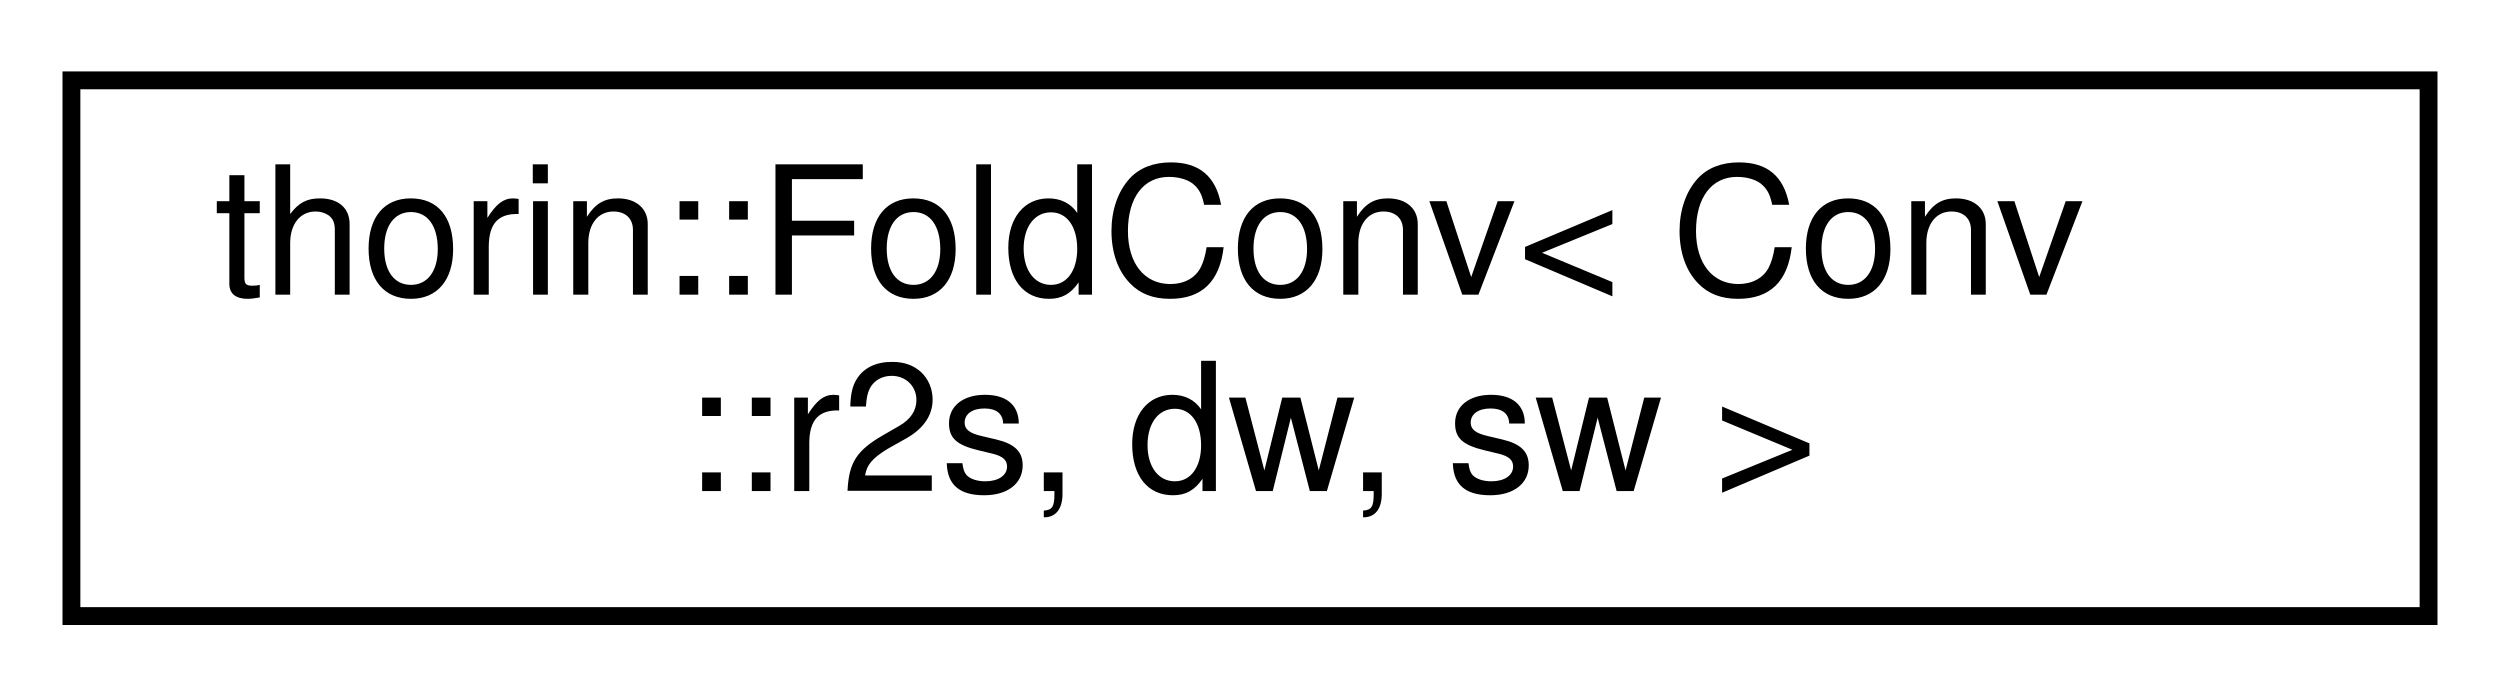
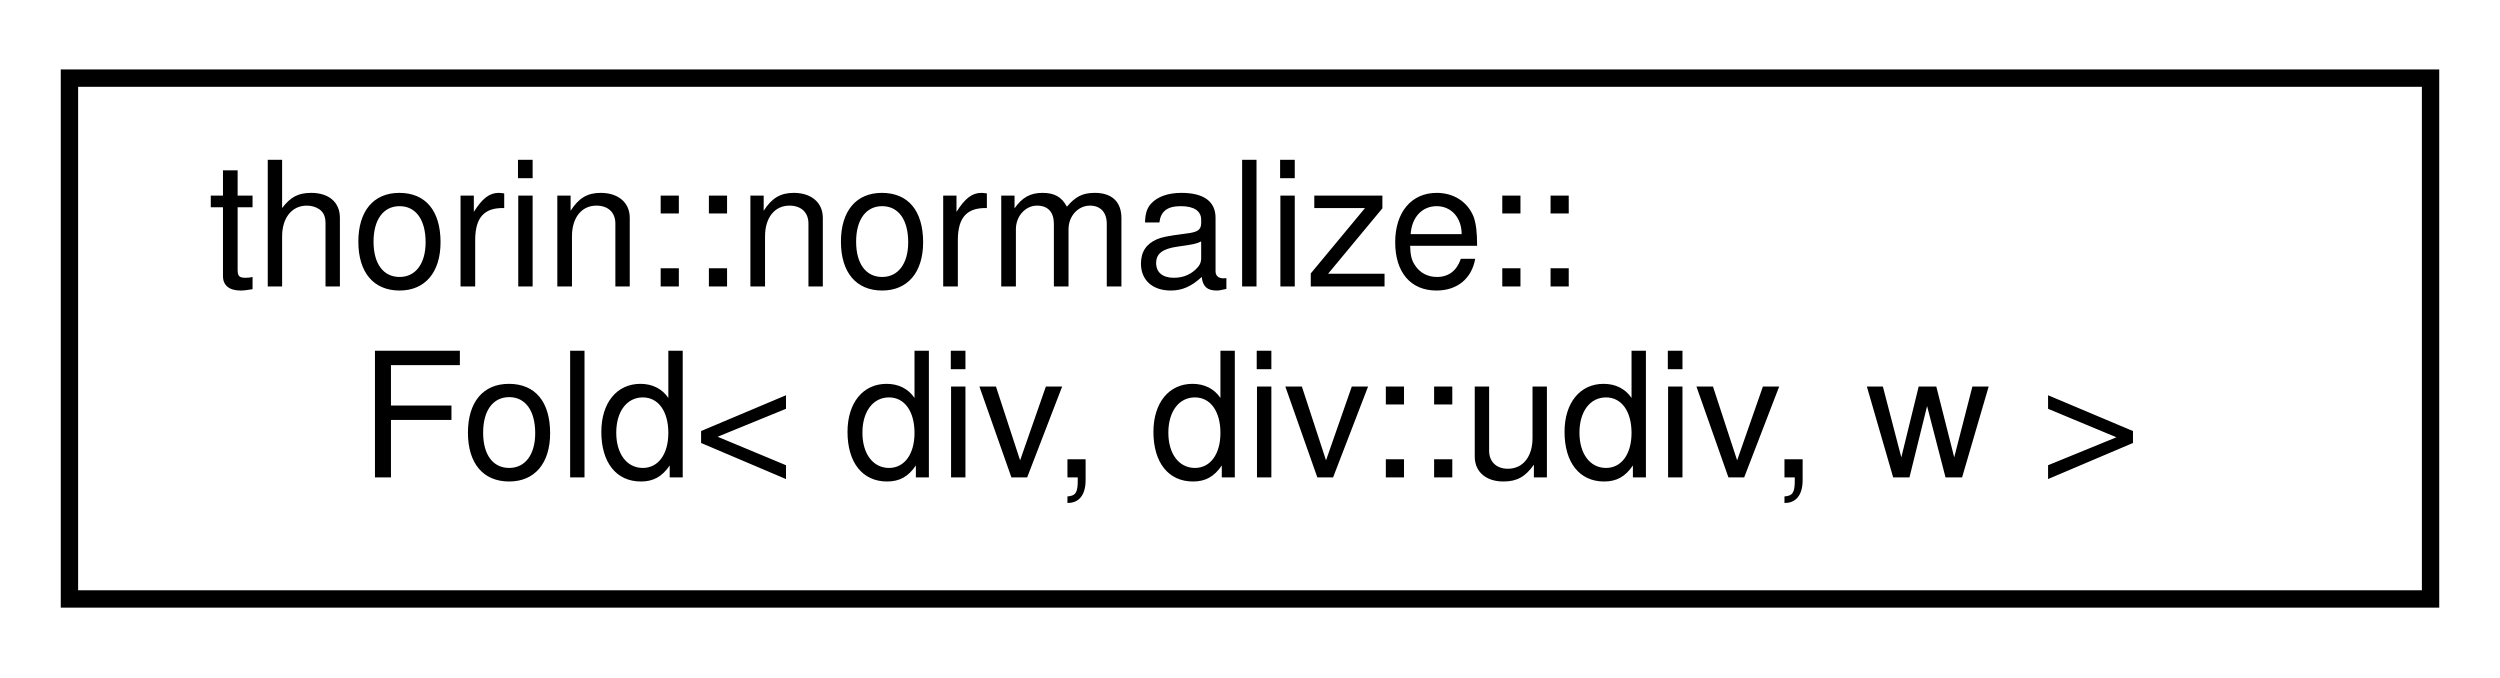
- <svg xmlns="http://www.w3.org/2000/svg" xmlns:xlink="http://www.w3.org/1999/xlink" width="140pt" height="39pt" viewBox="0.00 0.00 140.00 39.00">
+ <svg xmlns="http://www.w3.org/2000/svg" xmlns:xlink="http://www.w3.org/1999/xlink" width="144pt" height="39pt" viewBox="0.00 0.00 144.00 39.00">
  <g id="graph0" class="graph" transform="scale(1 1) rotate(0) translate(4 35)">
    <g id="node1" class="node">
      <g id="a_node1">
-         <a xlink:href="structthorin_1_1FoldConv_3_01Conv_1_1r2s_00_01dw_00_01sw_01_4.html" target="_top" xlink:title=" ">
-           <polygon fill="none" stroke="black" points="0,-0.5 0,-30.5 132,-30.5 132,-0.5 0,-0.5" />
-           <text text-anchor="start" x="8" y="-18.5" font-family="Helvetica,sans-Serif" font-size="10.00">thorin::FoldConv&lt; Conv</text>
-           <text text-anchor="middle" x="66" y="-7.5" font-family="Helvetica,sans-Serif" font-size="10.00">::r2s, dw, sw &gt;</text>
+         <a xlink:href="structthorin_1_1normalize_1_1Fold_3_01div_00_01div_1_1udiv_00_01w_01_4.html" target="_top" xlink:title=" ">
+           <polygon fill="none" stroke="black" points="0,-0.5 0,-30.5 136,-30.5 136,-0.5 0,-0.5" />
+           <text text-anchor="start" x="8" y="-18.5" font-family="Helvetica,sans-Serif" font-size="10.00">thorin::normalize::</text>
+           <text text-anchor="middle" x="68" y="-7.5" font-family="Helvetica,sans-Serif" font-size="10.00">Fold&lt; div, div::udiv, w &gt;</text>
        </a>
      </g>
    </g>
  </g>
</svg>
